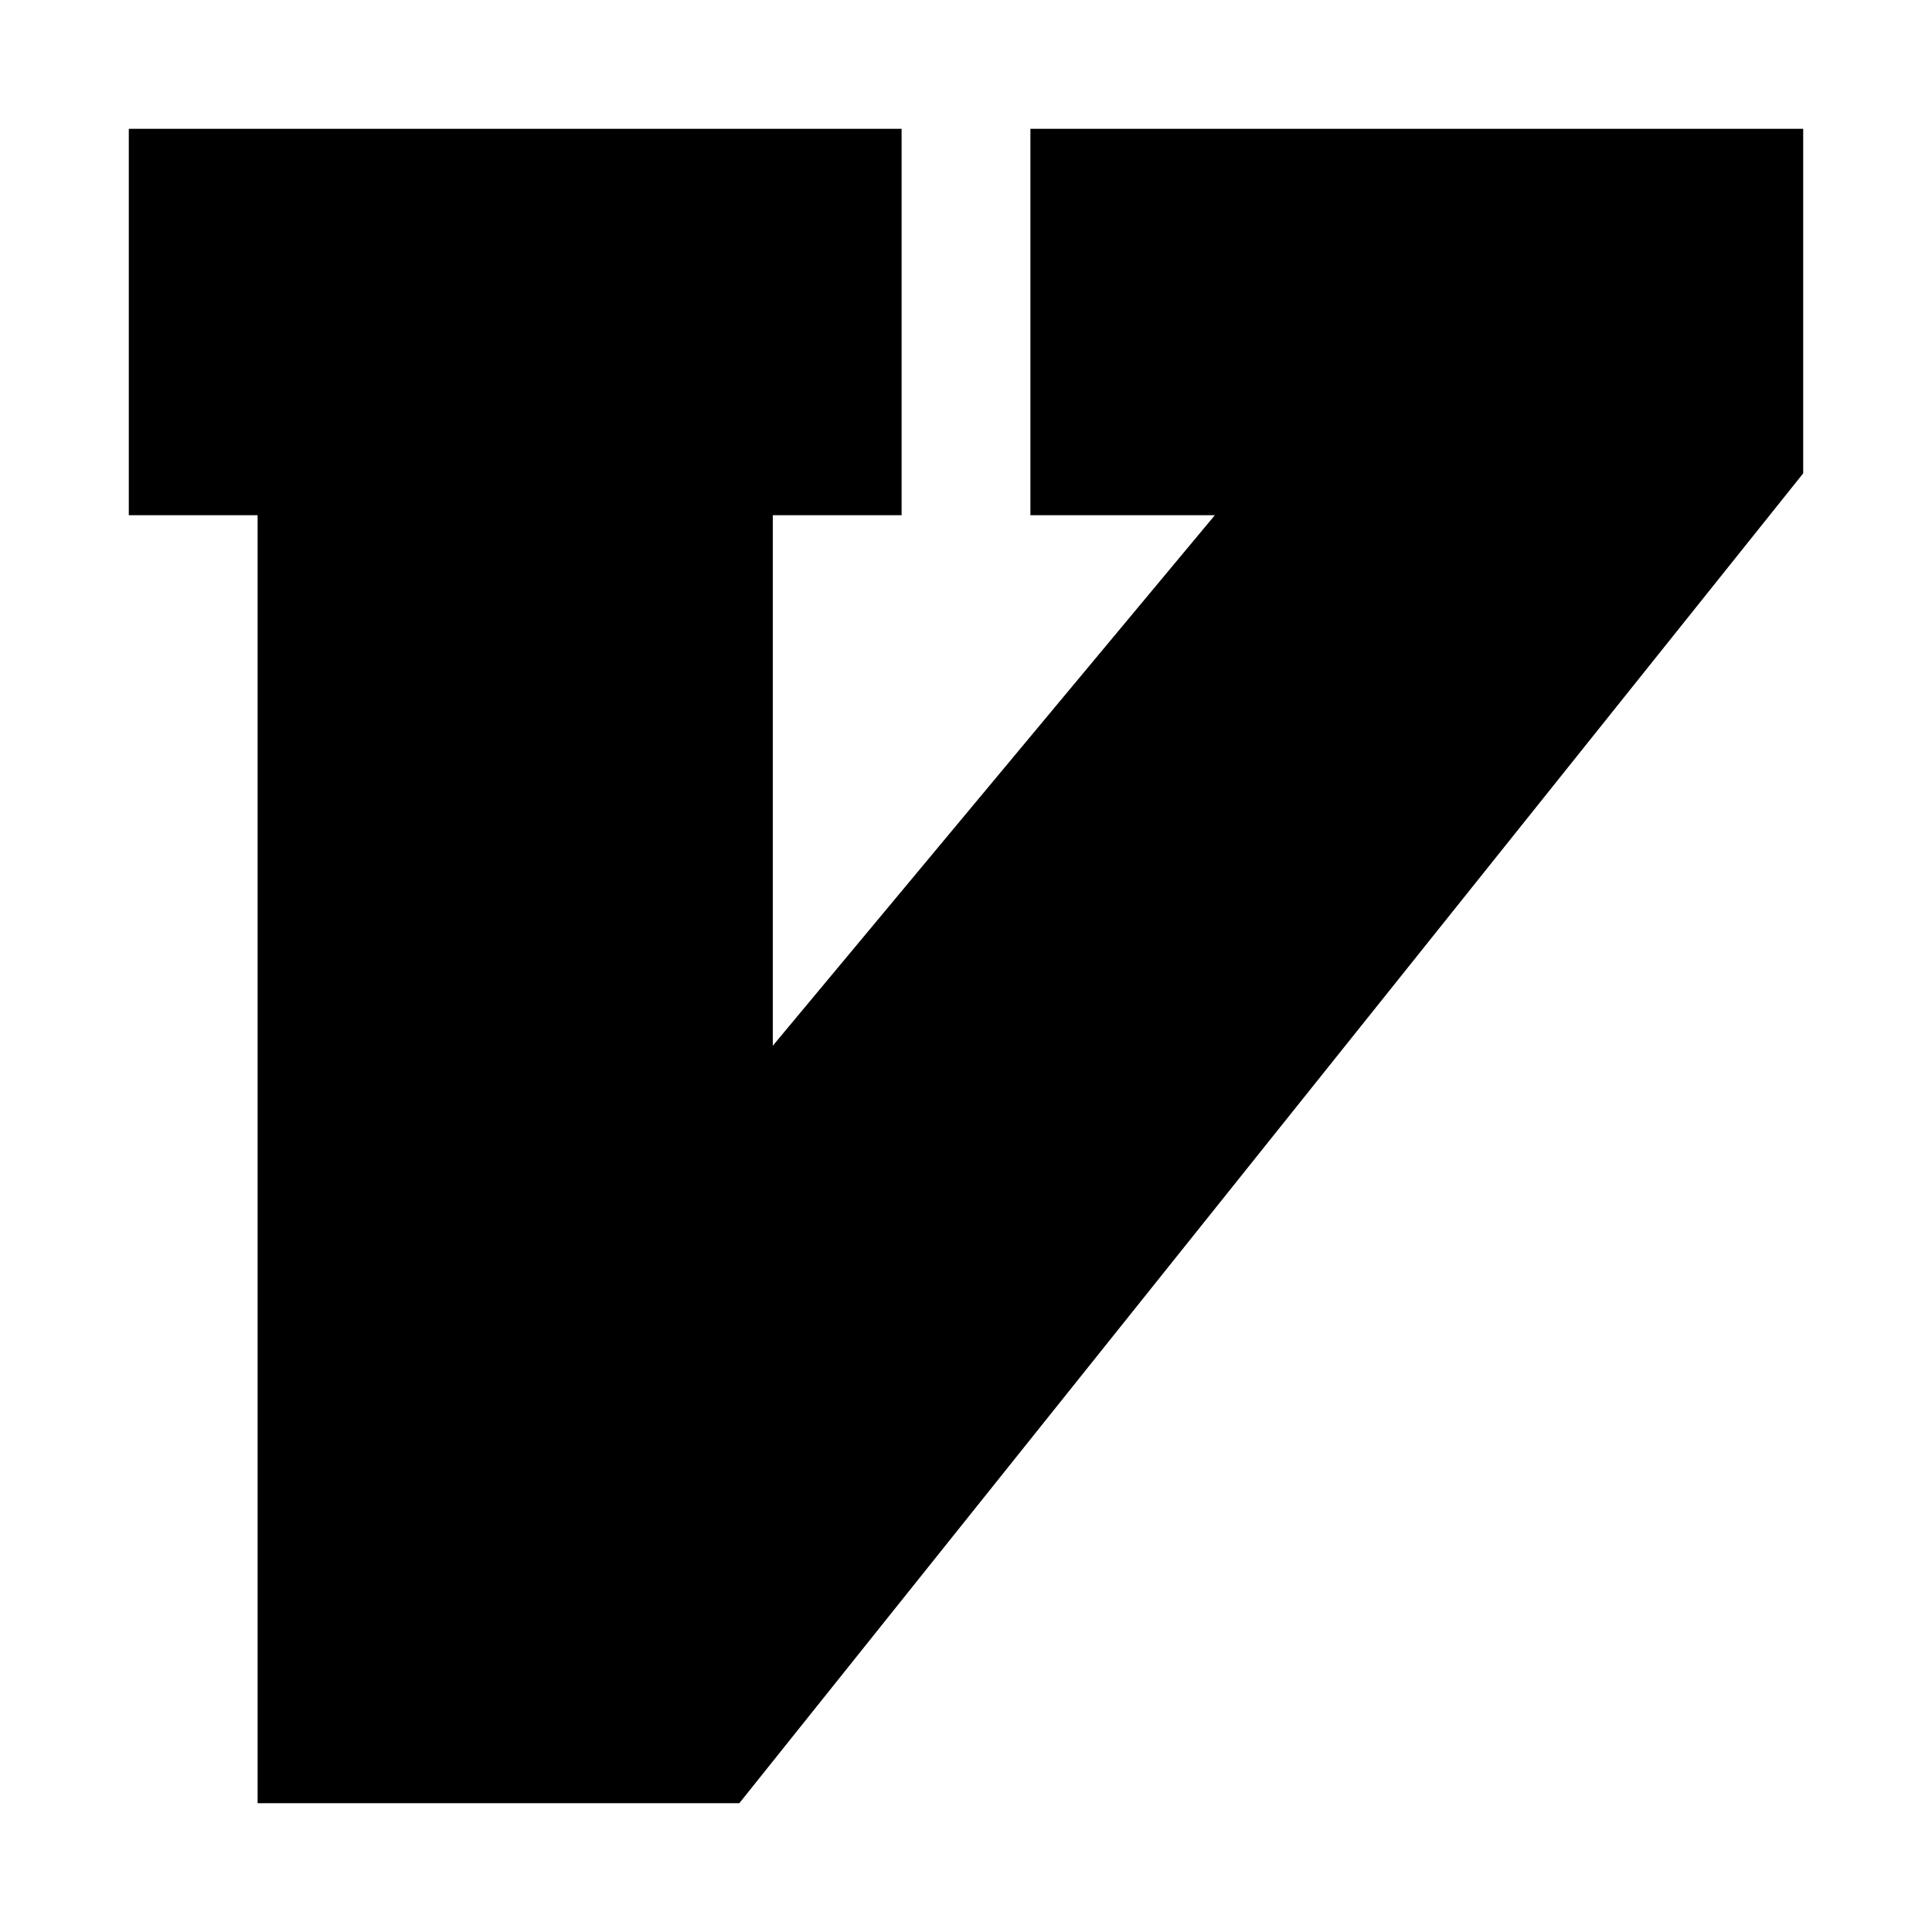
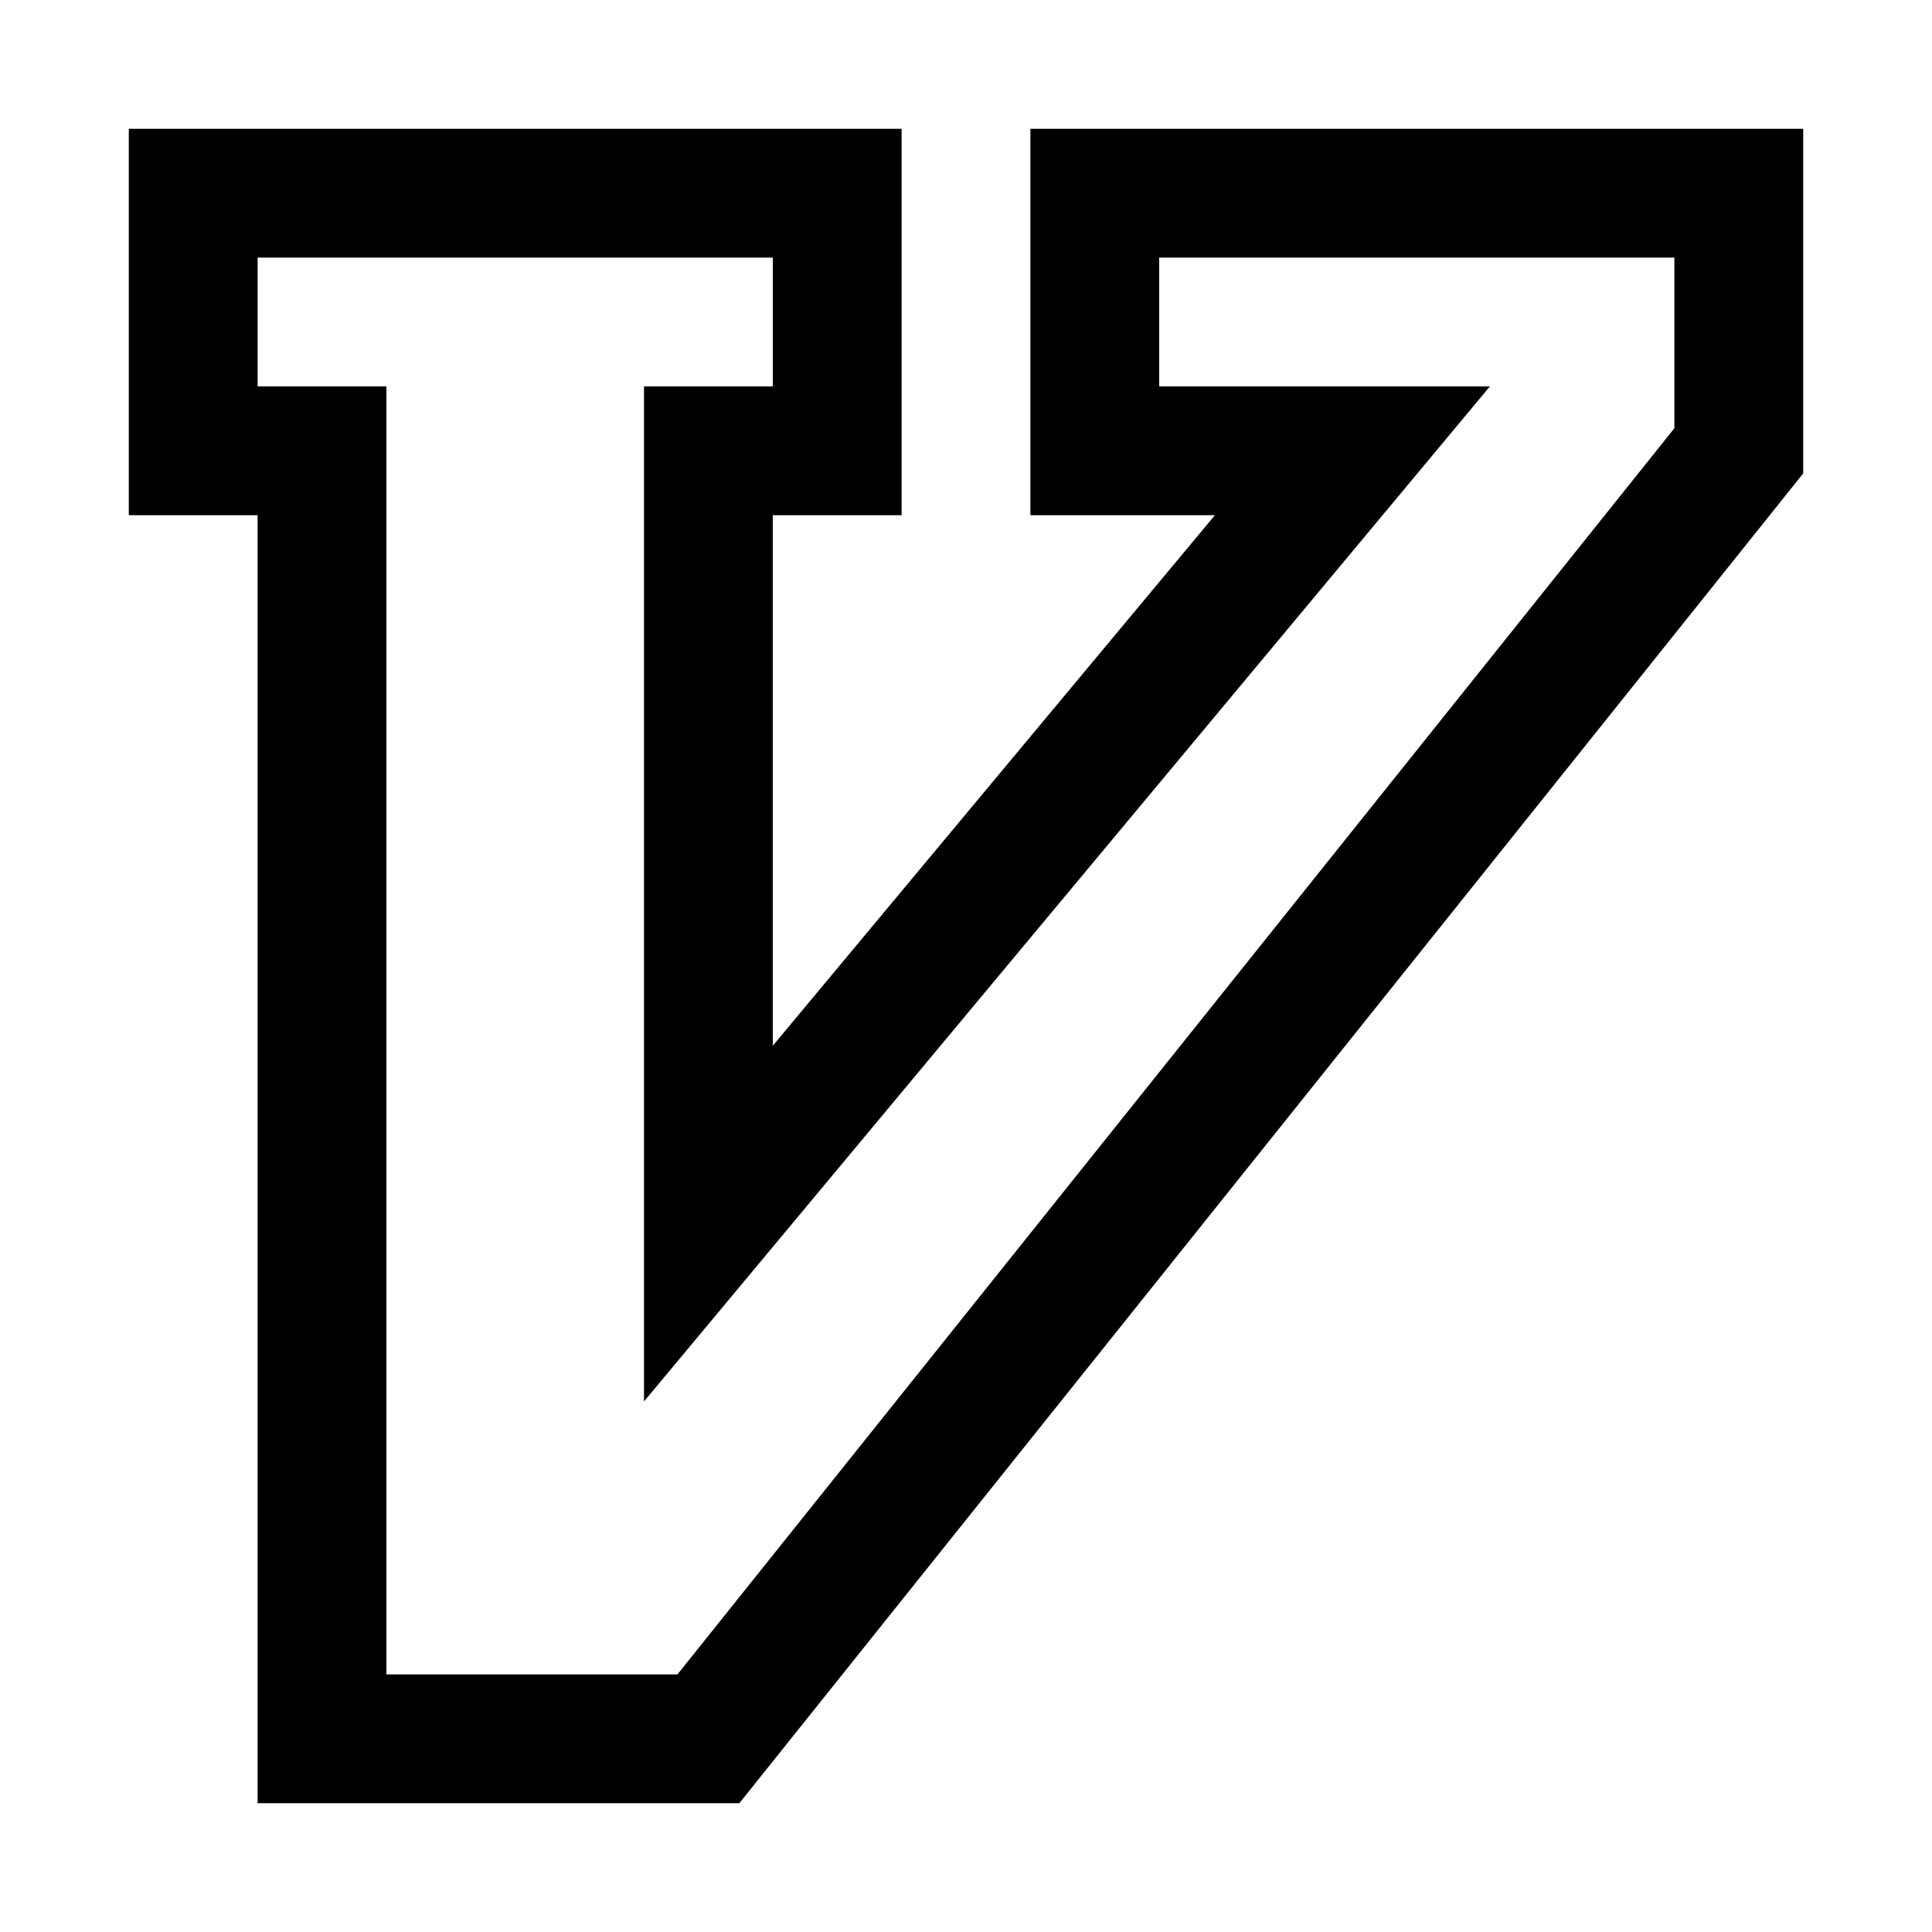
<svg xmlns="http://www.w3.org/2000/svg" width="32" height="32" viewBox="0 0 15 15" fill="none">
-   <path d="M7 1H1V4H2V14H5.74L14 3.675V1H8V4H9.432L6 8.119V4H7V1Z" fill="black" />
+   <path d="M1.5 3.5H2.5V13.5H5.5L13.5 3.5V1.5H8.5V3.5H10.5L5.5 9.5V3.5H6.5V1.5H1.5V3.5Z" stroke="black" />
</svg>
